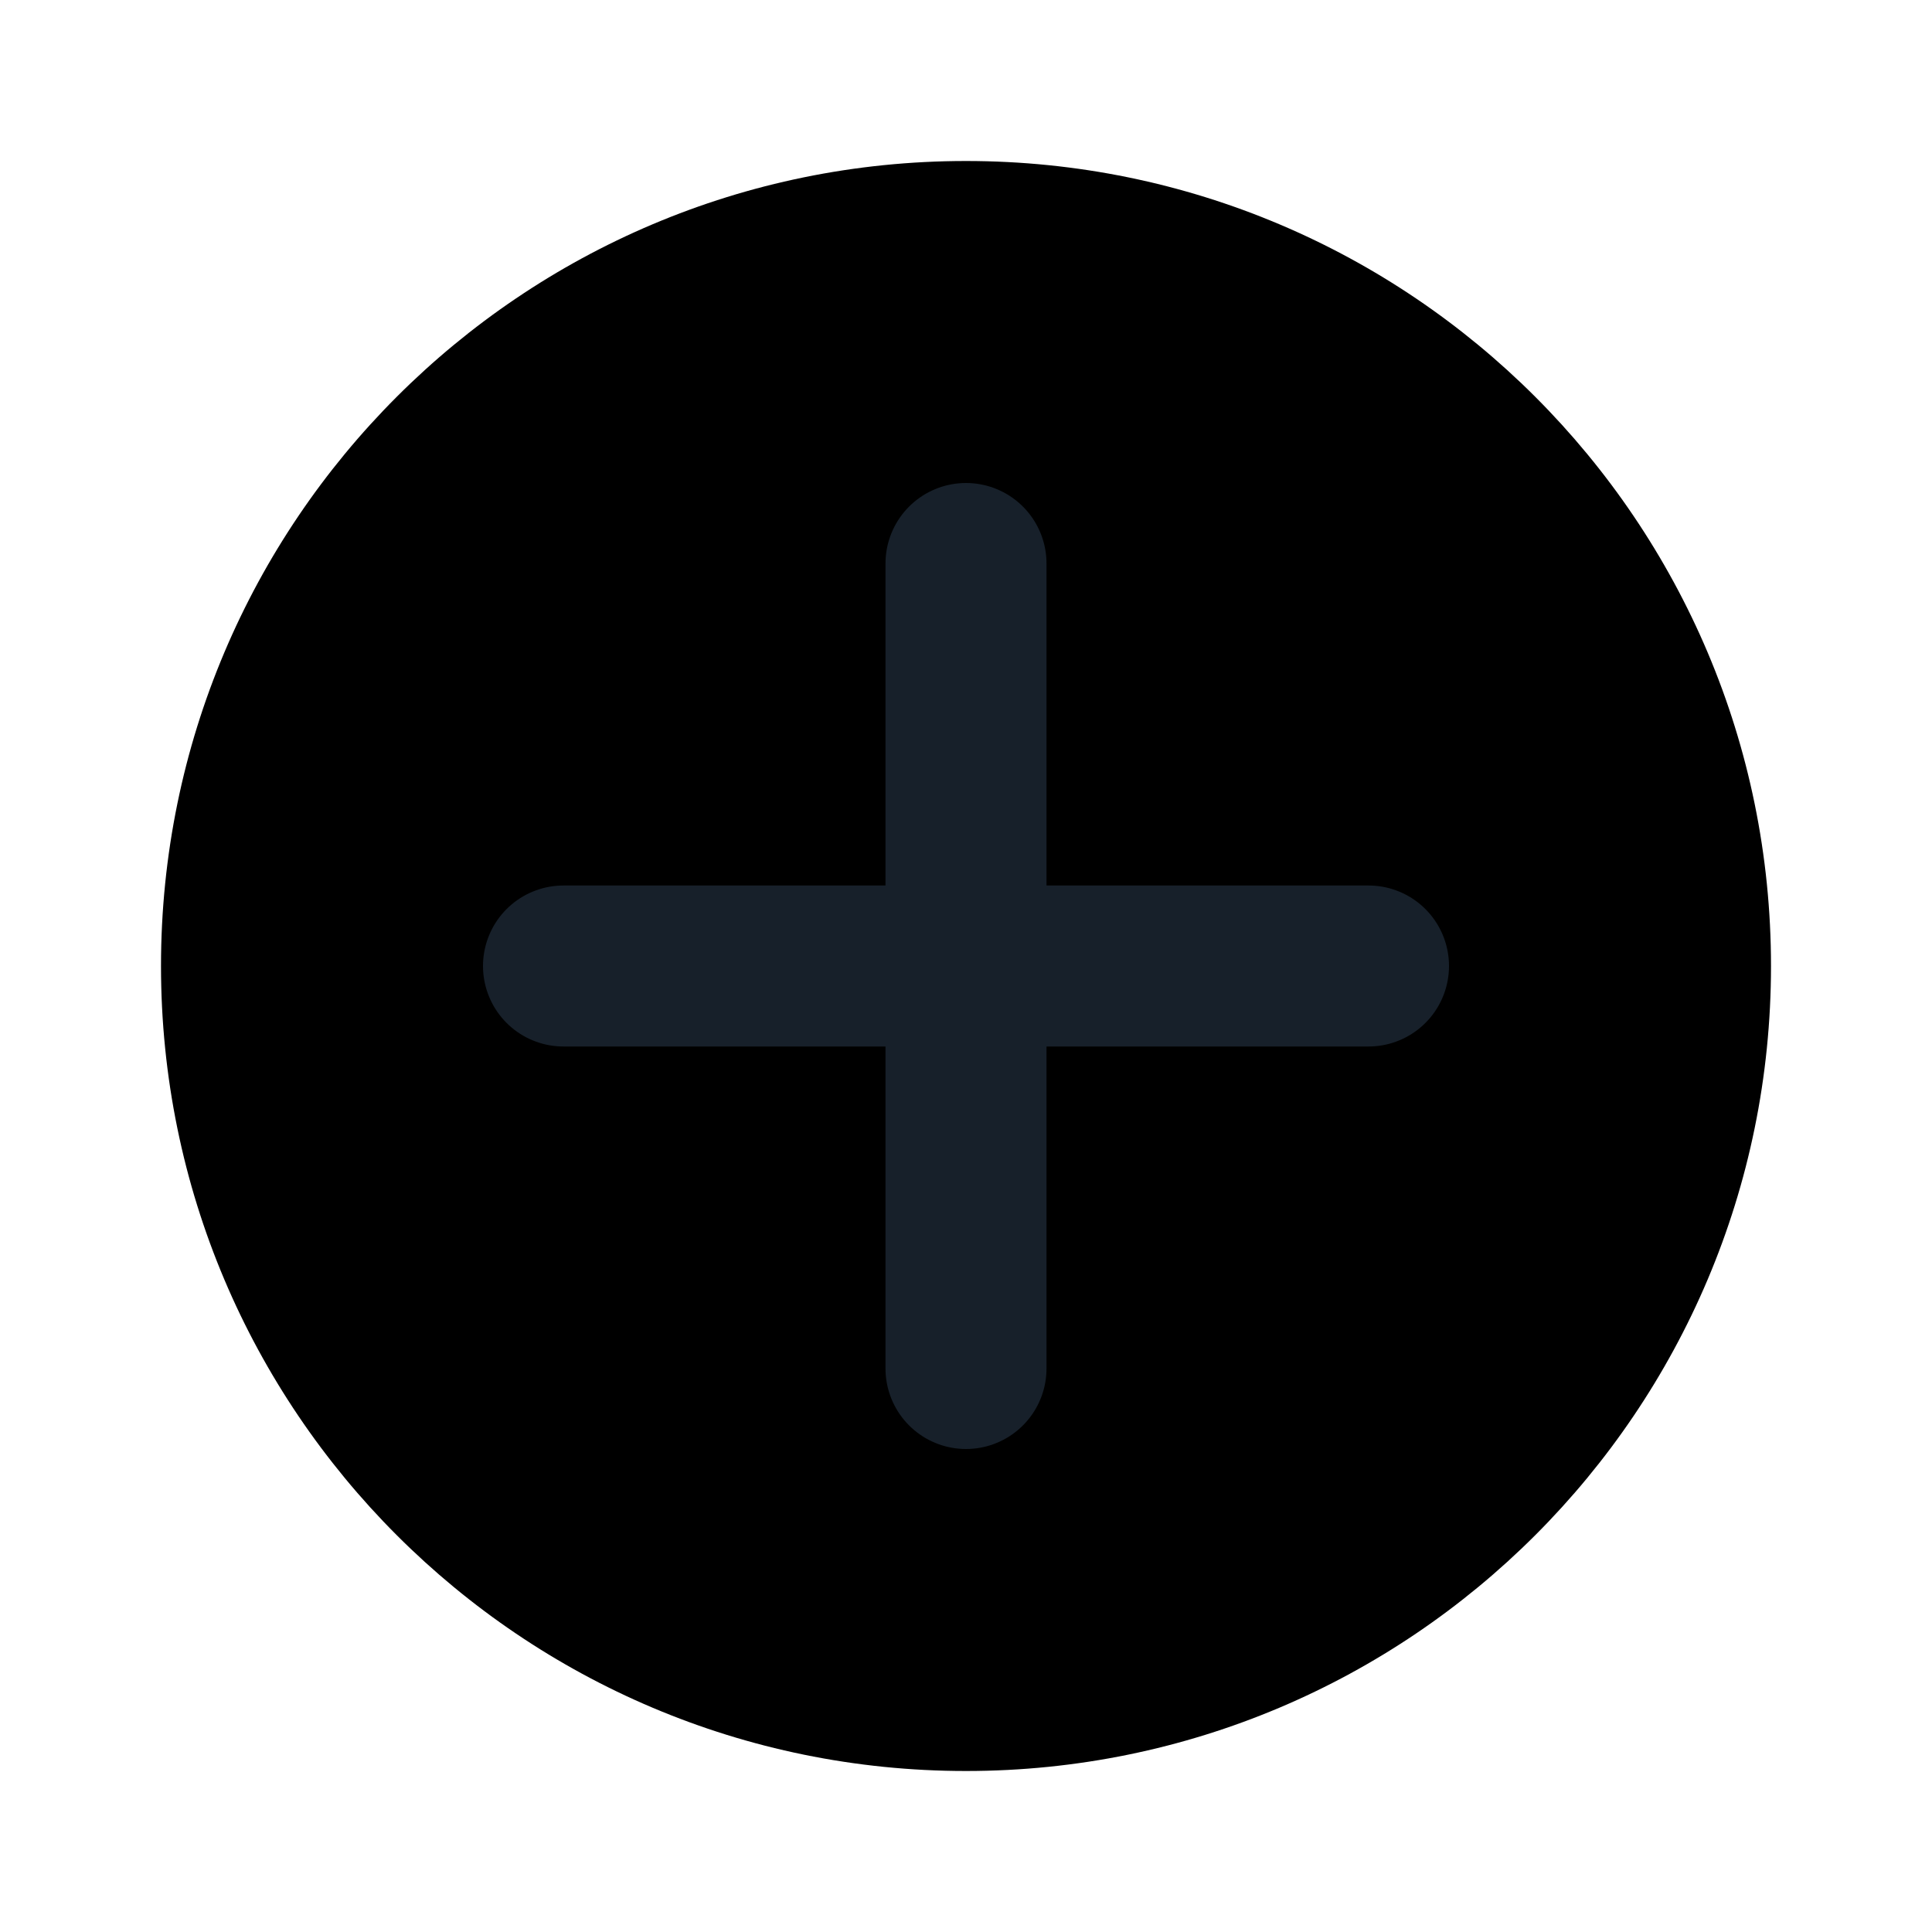
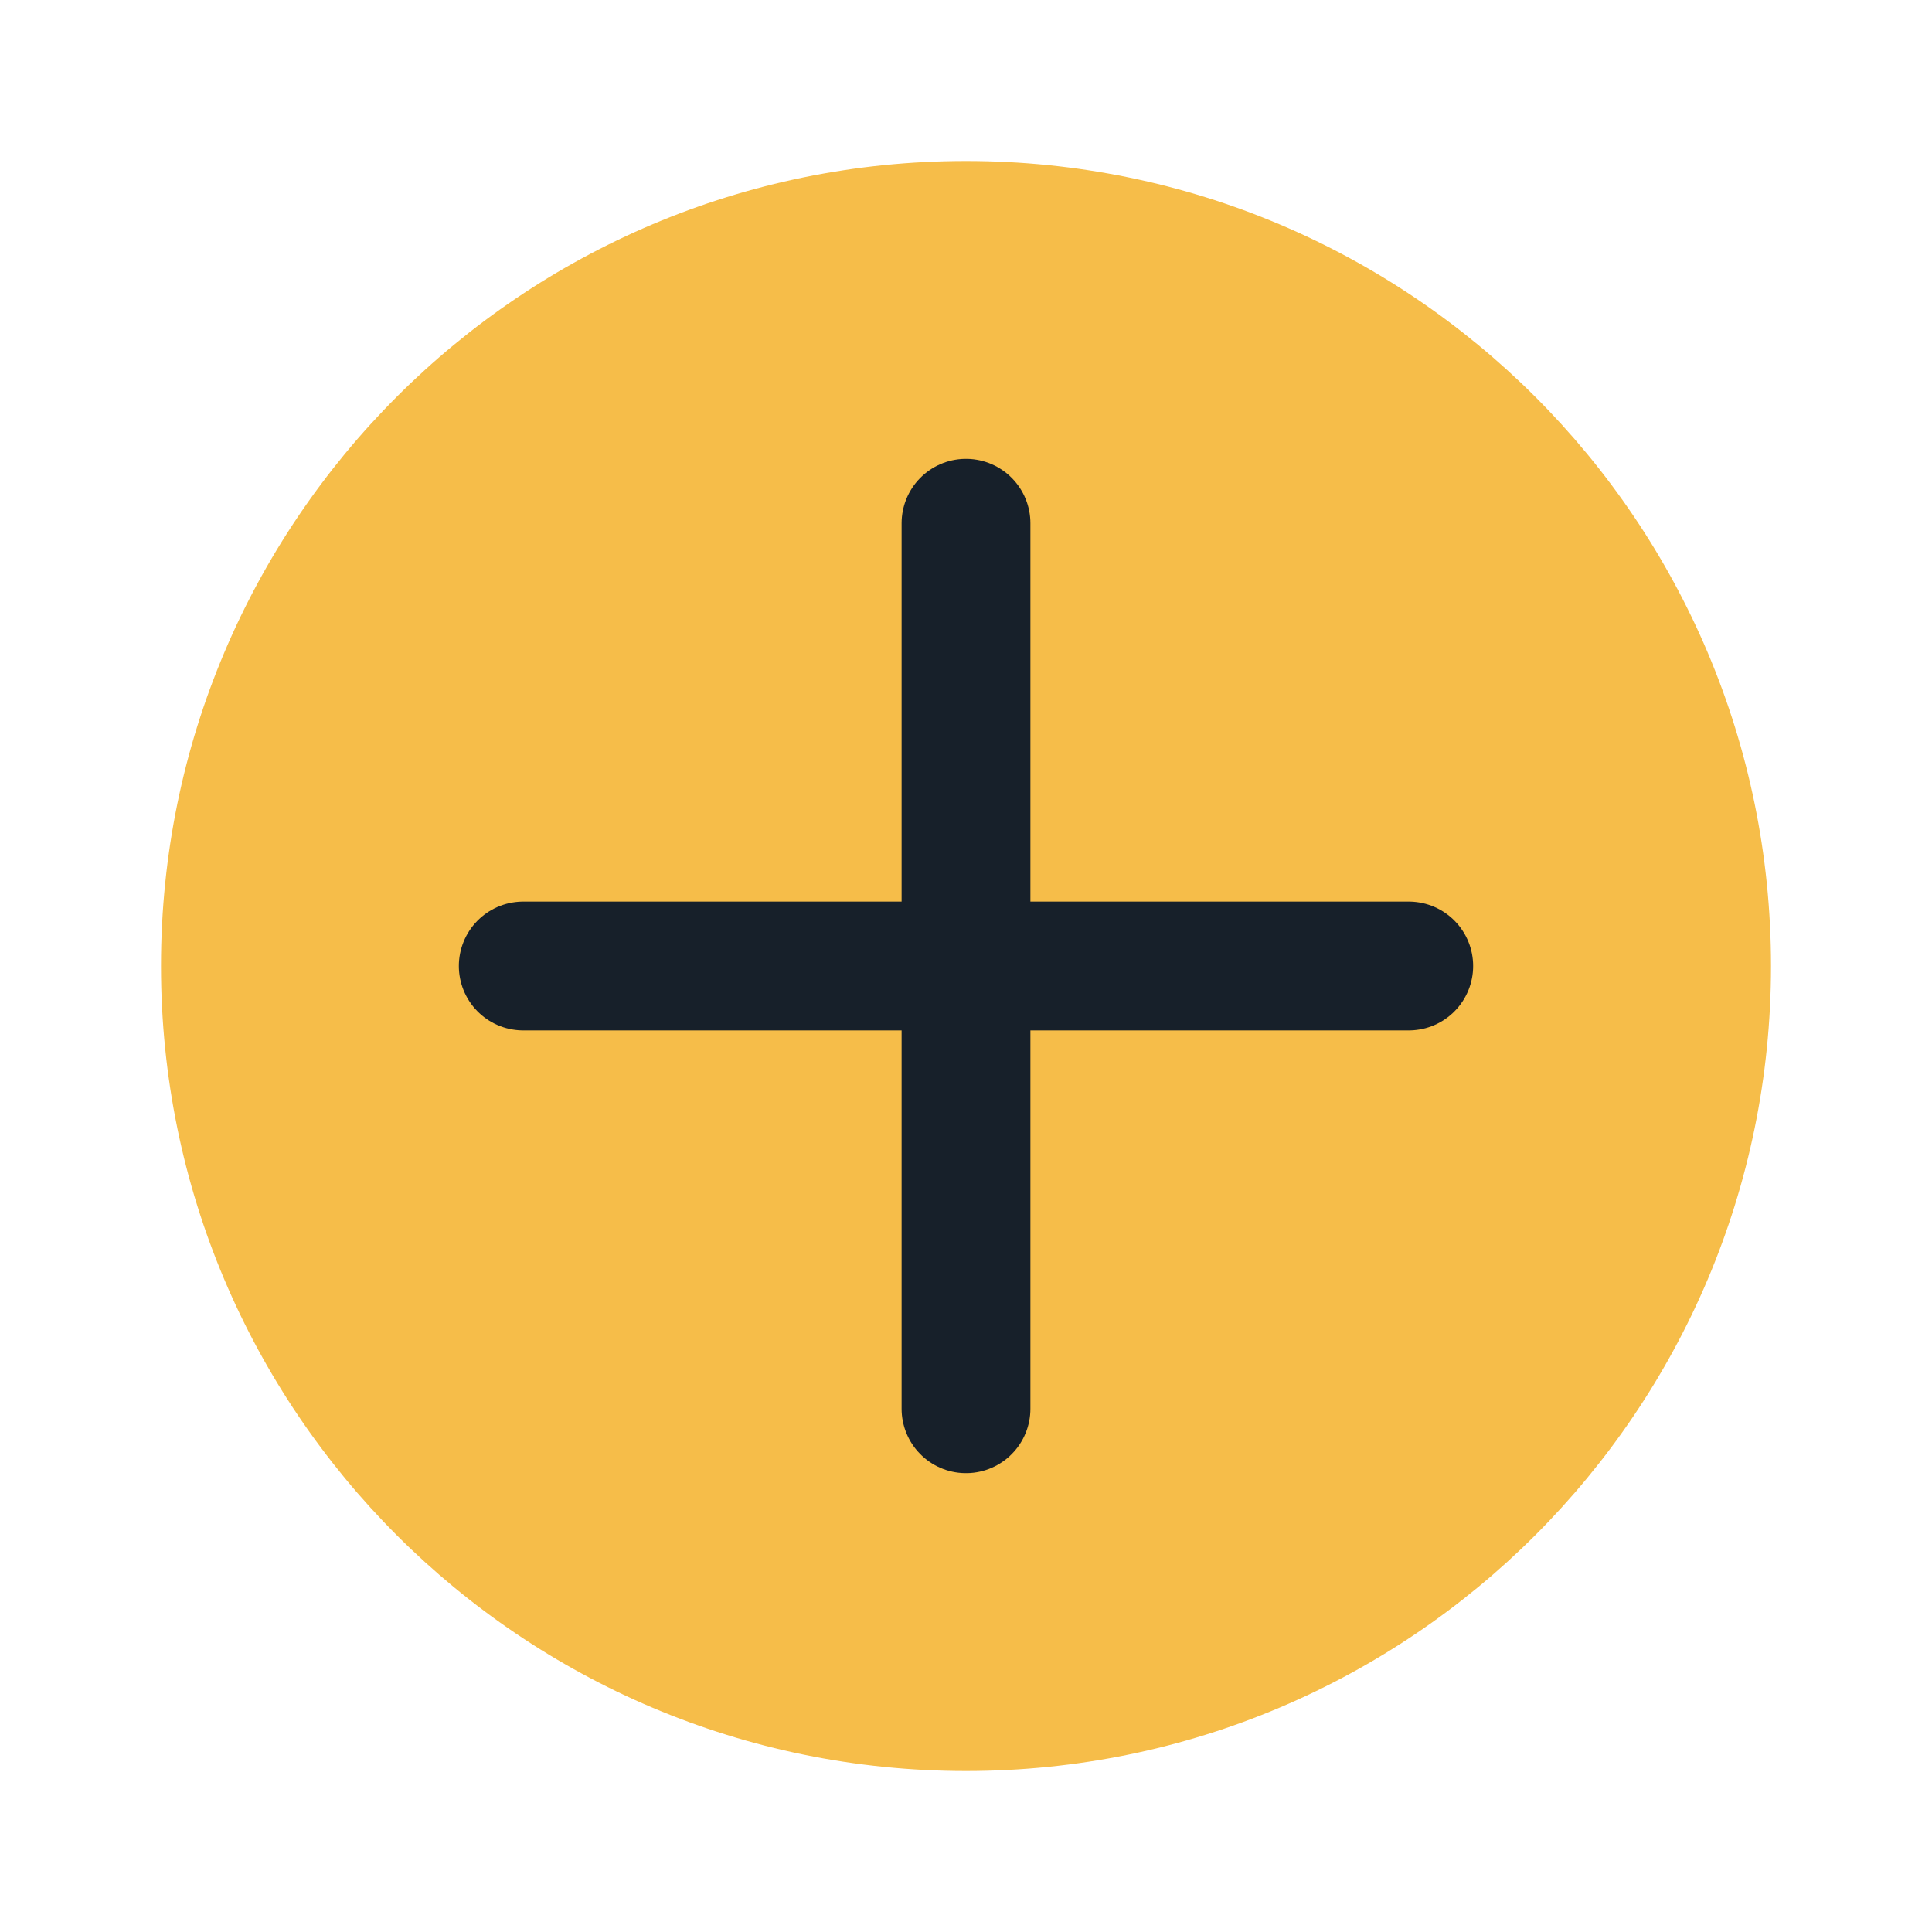
<svg xmlns="http://www.w3.org/2000/svg" viewBox="0 0 24 24">
-   <circle cx="12" cy="12" r="10" />
-   <path d="M12 7v10M7 12h10" stroke="#17202a" stroke-width="2" stroke-linecap="round" />
+   <circle cx="12" cy="12" r="10" fill="#f6bd49" />
+   <path d="M12 6.5v11M6.5 12h11" fill="none" stroke="#17202a" stroke-width="1.6" stroke-linecap="round" />
</svg>
